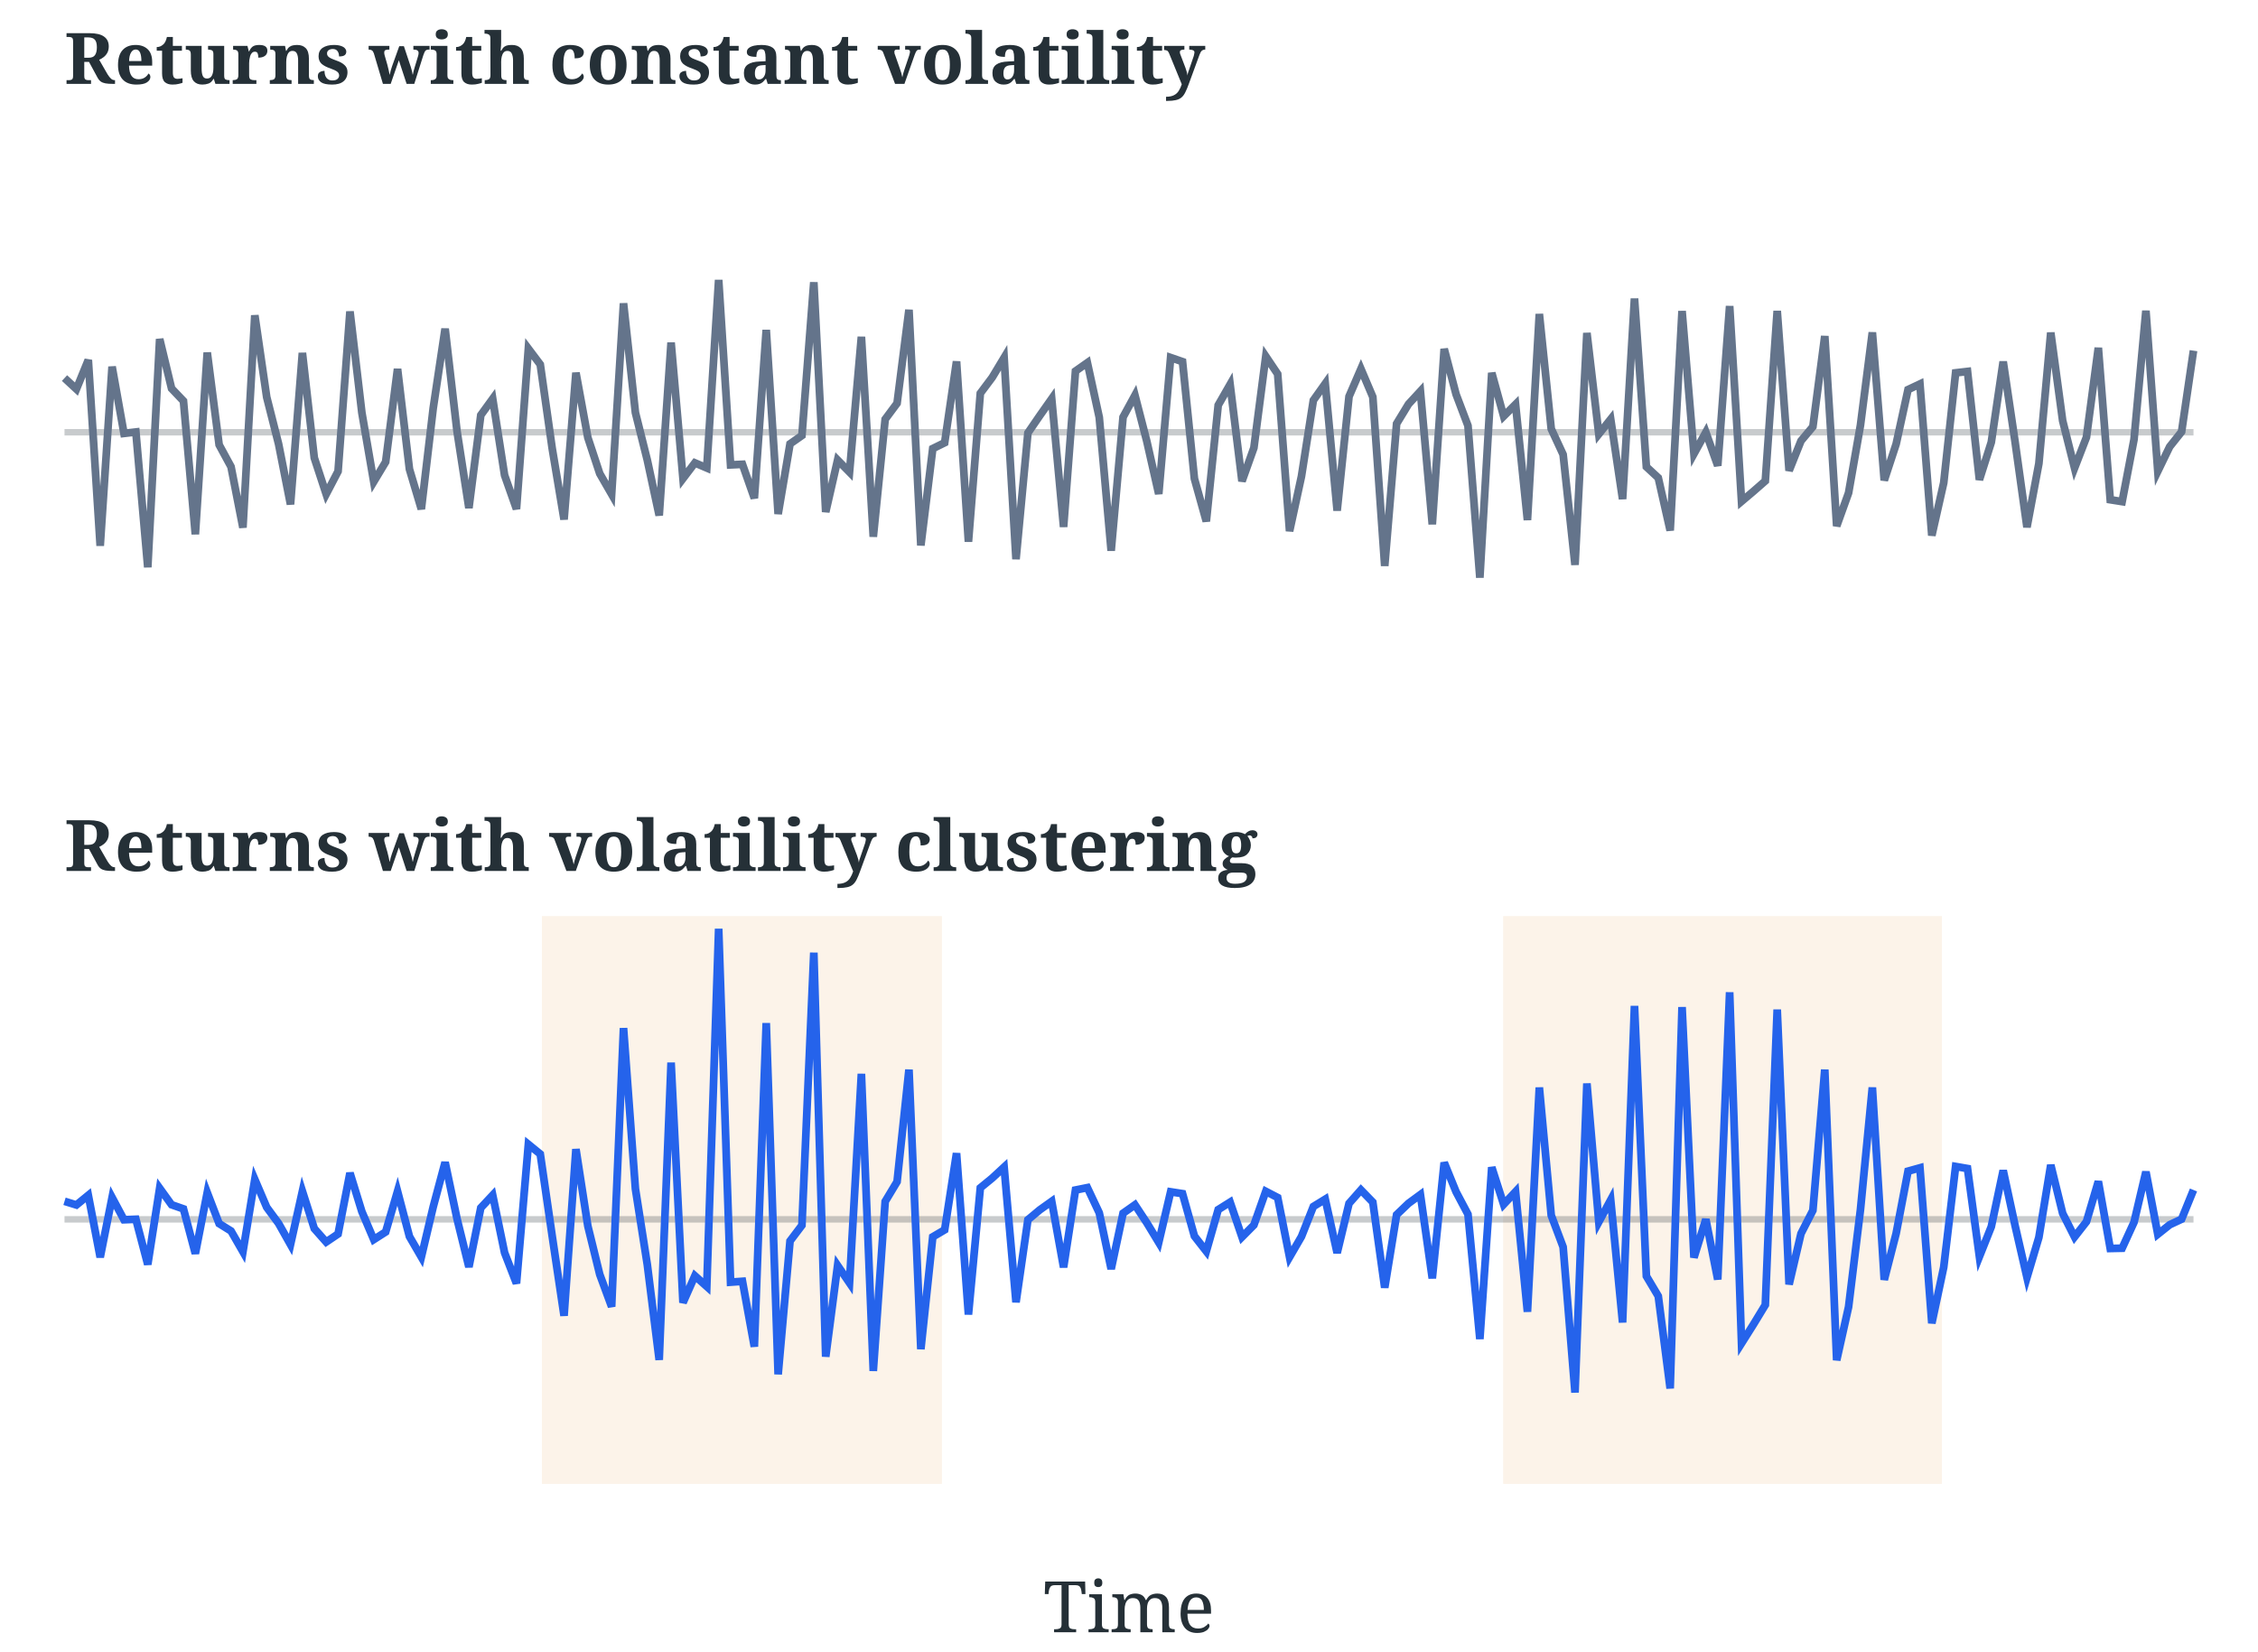
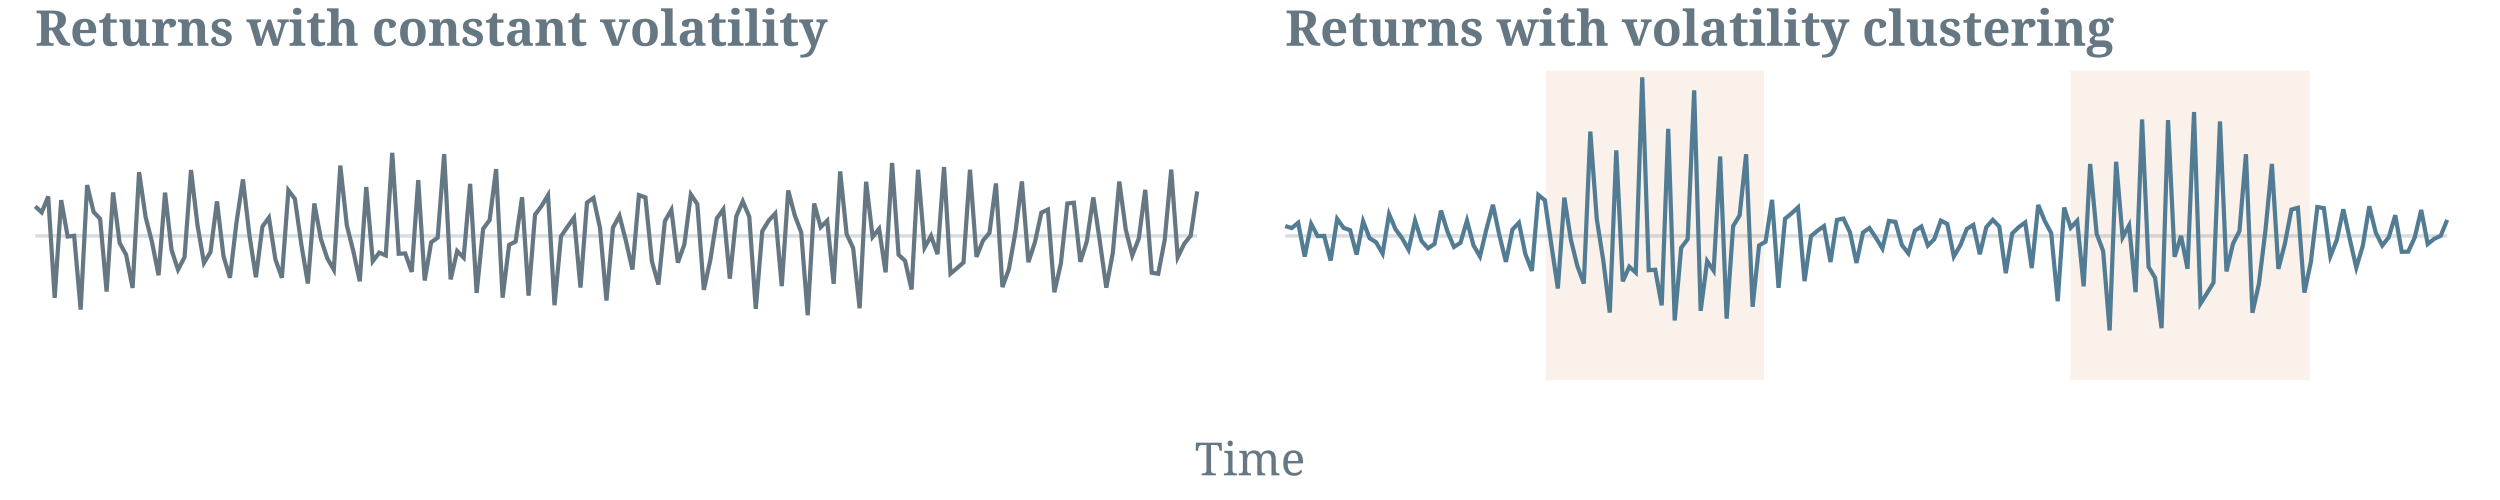
- <svg xmlns="http://www.w3.org/2000/svg" viewBox="0 0 350 256" width="350" height="256">
-   <text font-family="serif" x="10" y="13" font-size="11" font-weight="600" fill="#253037">Returns with constant volatility</text>
-   <line x1="10" x2="340" y1="67" y2="67" stroke="#253037" opacity=".25" />
-   <path d="M10 58.6 L11.844 60.31 L13.687 55.798 L15.531 84.595 L17.374 56.836 L19.218 67.176 L21.061 66.96 L22.905 87.926 L24.749 52.555 L26.592 60.214 L28.436 62.152 L30.279 82.81 L32.123 54.647 L33.966 68.946 L35.81 72.339 L37.654 81.776 L39.497 48.875 L41.341 61.557 L43.184 68.826 L45.028 78.172 L46.872 54.705 L48.715 70.962 L50.559 76.585 L52.402 73.053 L54.246 48.28 L56.089 63.956 L57.933 74.663 L59.777 71.598 L61.62 57.189 L63.464 72.71 L65.307 78.903 L67.151 63.247 L68.994 50.954 L70.838 66.819 L72.682 78.739 L74.525 64.346 L76.369 61.807 L78.212 73.662 L80.056 78.891 L81.899 54.042 L83.743 56.491 L85.587 69.474 L87.43 80.512 L89.274 57.777 L91.117 67.822 L92.961 73.403 L94.804 76.603 L96.648 47.021 L98.492 63.958 L100.335 71.322 L102.179 79.891 L104.022 53.1 L105.866 74.173 L107.709 71.745 L109.553 72.533 L111.397 43.388 L113.24 72.056 L115.084 71.968 L116.927 77.219 L118.771 51.142 L120.615 79.663 L122.458 68.799 L124.302 67.505 L126.145 43.75 L127.989 79.353 L129.832 71.303 L131.676 73.176 L133.52 52.207 L135.363 83.191 L137.207 64.984 L139.05 62.509 L140.894 48.022 L142.737 84.539 L144.581 69.529 L146.425 68.623 L148.268 56.024 L150.112 83.964 L151.955 60.962 L153.799 58.502 L155.642 55.437 L157.486 86.673 L159.33 67.107 L161.173 64.421 L163.017 61.807 L164.86 81.669 L166.704 57.521 L168.547 56.224 L170.391 64.696 L172.235 85.355 L174.078 64.655 L175.922 61.27 L177.765 68.417 L179.609 76.556 L181.453 55.422 L183.296 56.06 L185.14 74.197 L186.983 80.805 L188.827 62.803 L190.67 59.589 L192.514 74.582 L194.358 69.416 L196.201 55.23 L198.045 57.974 L199.888 82.321 L201.732 73.829 L203.575 62.049 L205.419 59.458 L207.263 79.142 L209.106 61.454 L210.95 57.183 L212.793 61.53 L214.637 87.717 L216.48 65.672 L218.324 62.642 L220.168 60.644 L222.011 81.266 L223.855 54.085 L225.698 61.119 L227.542 65.985 L229.385 89.533 L231.229 57.796 L233.073 64.514 L234.916 62.677 L236.76 80.605 L238.603 48.671 L240.447 66.471 L242.291 70.449 L244.134 87.553 L245.978 51.609 L247.821 67.284 L249.665 64.977 L251.508 77.35 L253.352 46.274 L255.196 72.354 L257.039 74.06 L258.883 82.221 L260.726 48.213 L262.57 70.337 L264.413 66.997 L266.257 72.182 L268.101 47.441 L269.944 77.717 L271.788 76.157 L273.631 74.545 L275.475 48.194 L277.318 72.949 L279.162 68.336 L281.006 66.135 L282.849 52.094 L284.693 81.532 L286.536 76.401 L288.38 65.904 L290.223 51.528 L292.067 74.445 L293.911 68.825 L295.754 60.391 L297.598 59.521 L299.441 82.999 L301.285 74.833 L303.128 57.792 L304.972 57.577 L306.816 74.359 L308.659 68.543 L310.503 56.049 L312.346 68.489 L314.19 81.71 L316.034 71.849 L317.877 51.556 L319.721 65.215 L321.564 72.546 L323.408 67.774 L325.251 53.914 L327.095 77.456 L328.939 77.749 L330.782 68.114 L332.626 48.165 L334.469 73.039 L336.313 69.237 L338.156 66.923 L340 54.353" stroke="#64748b" stroke-width="1.2" fill="none" />
-   <text font-family="serif" x="10" y="135" font-size="11" font-weight="600" fill="#253037">Returns with volatility clustering</text>
-   <rect x="84" y="142" width="62" height="88" fill="#d97706" opacity=".09" />
-   <rect x="233" y="142" width="68" height="88" fill="#d97706" opacity=".09" />
-   <line x1="10" x2="340" y1="189" y2="189" stroke="#253037" opacity=".25" />
-   <path d="M10 186.2 L11.844 186.769 L13.687 185.265 L15.531 194.868 L17.374 185.61 L19.218 189.059 L21.061 188.987 L22.905 195.988 L24.749 184.173 L26.592 186.731 L28.436 187.377 L30.279 194.302 L32.123 184.85 L33.966 189.656 L35.81 190.804 L37.654 194.015 L39.497 182.816 L41.341 187.13 L43.184 189.632 L45.028 192.908 L46.872 184.644 L48.715 190.425 L50.559 192.51 L52.402 191.265 L54.246 181.816 L56.089 187.797 L57.933 192.133 L59.777 190.953 L61.62 184.649 L63.464 191.656 L65.307 194.834 L67.151 187.053 L68.994 180.158 L70.838 188.893 L72.682 196.374 L74.525 187.213 L76.369 185.247 L78.212 194.174 L80.056 198.927 L81.899 177.374 L83.743 178.876 L85.587 191.555 L87.43 203.936 L89.274 178.117 L91.117 190.033 L92.961 197.533 L94.804 202.53 L96.648 159.355 L98.492 184.266 L100.335 196.024 L102.179 210.778 L104.022 164.702 L105.866 201.911 L107.709 197.751 L109.553 199.404 L111.397 143.958 L113.24 198.735 L115.084 198.603 L116.927 208.73 L118.771 158.574 L120.615 213.019 L122.458 192.357 L124.302 189.922 L126.145 147.662 L127.989 210.284 L129.832 196.151 L131.676 198.853 L133.52 166.445 L135.363 212.495 L137.207 186.227 L139.05 183.167 L140.894 165.799 L142.737 209.117 L144.581 191.714 L146.425 190.626 L148.268 178.75 L150.112 203.747 L151.955 184.116 L153.799 182.606 L155.642 180.901 L157.486 201.846 L159.33 189.065 L161.173 187.527 L163.017 186.213 L164.86 196.425 L166.704 184.456 L168.547 184.085 L170.391 187.995 L172.235 196.69 L174.078 188.051 L175.922 186.751 L177.765 189.542 L179.609 192.581 L181.453 184.733 L183.296 185.018 L185.14 191.597 L186.983 193.956 L188.827 187.495 L190.67 186.338 L192.514 191.738 L194.358 189.88 L196.201 184.66 L198.045 185.619 L199.888 194.85 L201.732 191.668 L203.575 187.013 L205.419 185.88 L207.263 194.201 L209.106 186.532 L210.95 184.442 L212.793 186.34 L214.637 199.584 L216.48 188.285 L218.324 186.519 L220.168 185.166 L222.011 198.138 L223.855 180.202 L225.698 184.734 L227.542 188.216 L229.385 207.549 L231.229 180.93 L233.073 186.68 L234.916 184.712 L236.76 203.321 L238.603 168.563 L240.447 188.376 L242.291 193.284 L244.134 215.841 L245.978 167.936 L247.821 189.406 L249.665 185.989 L251.508 204.982 L253.352 155.921 L255.196 197.798 L257.039 200.898 L258.883 215.203 L260.726 156.098 L262.57 194.921 L264.413 188.994 L266.257 198.319 L268.101 153.804 L269.944 208.213 L271.788 205.288 L273.631 202.26 L275.475 156.482 L277.318 199.08 L279.162 191.21 L281.006 187.609 L282.849 165.791 L284.693 210.83 L286.536 202.577 L288.38 187.483 L290.223 168.56 L292.067 198.363 L293.911 191.179 L295.754 181.531 L297.598 181.017 L299.441 205.099 L301.285 196.417 L303.128 180.804 L304.972 181.124 L306.816 194.773 L308.659 190.136 L310.503 181.428 L312.346 189.968 L314.19 198 L316.034 191.798 L317.877 180.576 L319.721 188.077 L321.564 191.726 L323.408 189.363 L325.251 183.124 L327.095 193.512 L328.939 193.473 L330.782 189.449 L332.626 181.627 L334.469 191.305 L336.313 189.835 L338.156 188.972 L340 184.444" stroke="#2563eb" stroke-width="1.2" fill="none" />
-   <text font-family="serif" x="175" y="253" font-size="11" text-anchor="middle" fill="#253037">Time</text>
+ <svg xmlns="http://www.w3.org/2000/svg" viewBox="0 0 710 142" width="710" height="142">
+   <g transform="translate(0 0)">
+     <text font-family="serif" x="10" y="13" font-size="14" font-weight="600" fill="#657782">Returns with constant volatility</text>
+     <line x1="10" x2="340" y1="67" y2="67" stroke="#657782" opacity=".25" />
+     <path d="M10 58.6 L11.844 60.31 L13.687 55.798 L15.531 84.595 L17.374 56.836 L19.218 67.176 L21.061 66.96 L22.905 87.926 L24.749 52.555 L26.592 60.214 L28.436 62.152 L30.279 82.81 L32.123 54.647 L33.966 68.946 L35.81 72.339 L37.654 81.776 L39.497 48.875 L41.341 61.557 L43.184 68.826 L45.028 78.172 L46.872 54.705 L48.715 70.962 L50.559 76.585 L52.402 73.053 L54.246 48.28 L56.089 63.956 L57.933 74.663 L59.777 71.598 L61.62 57.189 L63.464 72.71 L65.307 78.903 L67.151 63.247 L68.994 50.954 L70.838 66.819 L72.682 78.739 L74.525 64.346 L76.369 61.807 L78.212 73.662 L80.056 78.891 L81.899 54.042 L83.743 56.491 L85.587 69.474 L87.43 80.512 L89.274 57.777 L91.117 67.822 L92.961 73.403 L94.804 76.603 L96.648 47.021 L98.492 63.958 L100.335 71.322 L102.179 79.891 L104.022 53.1 L105.866 74.173 L107.709 71.745 L109.553 72.533 L111.397 43.388 L113.24 72.056 L115.084 71.968 L116.927 77.219 L118.771 51.142 L120.615 79.663 L122.458 68.799 L124.302 67.505 L126.145 43.75 L127.989 79.353 L129.832 71.303 L131.676 73.176 L133.52 52.207 L135.363 83.191 L137.207 64.984 L139.05 62.509 L140.894 48.022 L142.737 84.539 L144.581 69.529 L146.425 68.623 L148.268 56.024 L150.112 83.964 L151.955 60.962 L153.799 58.502 L155.642 55.437 L157.486 86.673 L159.33 67.107 L161.173 64.421 L163.017 61.807 L164.86 81.669 L166.704 57.521 L168.547 56.224 L170.391 64.696 L172.235 85.355 L174.078 64.655 L175.922 61.27 L177.765 68.417 L179.609 76.556 L181.453 55.422 L183.296 56.06 L185.14 74.197 L186.983 80.805 L188.827 62.803 L190.67 59.589 L192.514 74.582 L194.358 69.416 L196.201 55.23 L198.045 57.974 L199.888 82.321 L201.732 73.829 L203.575 62.049 L205.419 59.458 L207.263 79.142 L209.106 61.454 L210.95 57.183 L212.793 61.53 L214.637 87.717 L216.48 65.672 L218.324 62.642 L220.168 60.644 L222.011 81.266 L223.855 54.085 L225.698 61.119 L227.542 65.985 L229.385 89.533 L231.229 57.796 L233.073 64.514 L234.916 62.677 L236.76 80.605 L238.603 48.671 L240.447 66.471 L242.291 70.449 L244.134 87.553 L245.978 51.609 L247.821 67.284 L249.665 64.977 L251.508 77.35 L253.352 46.274 L255.196 72.354 L257.039 74.06 L258.883 82.221 L260.726 48.213 L262.57 70.337 L264.413 66.997 L266.257 72.182 L268.101 47.441 L269.944 77.717 L271.788 76.157 L273.631 74.545 L275.475 48.194 L277.318 72.949 L279.162 68.336 L281.006 66.135 L282.849 52.094 L284.693 81.532 L286.536 76.401 L288.38 65.904 L290.223 51.528 L292.067 74.445 L293.911 68.825 L295.754 60.391 L297.598 59.521 L299.441 82.999 L301.285 74.833 L303.128 57.792 L304.972 57.577 L306.816 74.359 L308.659 68.543 L310.503 56.049 L312.346 68.489 L314.19 81.71 L316.034 71.849 L317.877 51.556 L319.721 65.215 L321.564 72.546 L323.408 67.774 L325.251 53.914 L327.095 77.456 L328.939 77.749 L330.782 68.114 L332.626 48.165 L334.469 73.039 L336.313 69.237 L338.156 66.923 L340 54.353" stroke="#657782" stroke-width="1.2" fill="none" />
+   </g>
+   <g transform="translate(355 -122)">
+     <text font-family="serif" x="10" y="135" font-size="14" font-weight="600" fill="#657782">Returns with volatility clustering</text>
+     <rect x="84" y="142" width="62" height="88" fill="#E9C8A6" opacity=".24" />
+     <rect x="233" y="142" width="68" height="88" fill="#E9C8A6" opacity=".24" />
+     <line x1="10" x2="340" y1="189" y2="189" stroke="#657782" opacity=".25" />
+     <path d="M10 186.2 L11.844 186.769 L13.687 185.265 L15.531 194.868 L17.374 185.61 L19.218 189.059 L21.061 188.987 L22.905 195.988 L24.749 184.173 L26.592 186.731 L28.436 187.377 L30.279 194.302 L32.123 184.85 L33.966 189.656 L35.81 190.804 L37.654 194.015 L39.497 182.816 L41.341 187.13 L43.184 189.632 L45.028 192.908 L46.872 184.644 L48.715 190.425 L50.559 192.51 L52.402 191.265 L54.246 181.816 L56.089 187.797 L57.933 192.133 L59.777 190.953 L61.62 184.649 L63.464 191.656 L65.307 194.834 L67.151 187.053 L68.994 180.158 L70.838 188.893 L72.682 196.374 L74.525 187.213 L76.369 185.247 L78.212 194.174 L80.056 198.927 L81.899 177.374 L83.743 178.876 L85.587 191.555 L87.43 203.936 L89.274 178.117 L91.117 190.033 L92.961 197.533 L94.804 202.53 L96.648 159.355 L98.492 184.266 L100.335 196.024 L102.179 210.778 L104.022 164.702 L105.866 201.911 L107.709 197.751 L109.553 199.404 L111.397 143.958 L113.24 198.735 L115.084 198.603 L116.927 208.73 L118.771 158.574 L120.615 213.019 L122.458 192.357 L124.302 189.922 L126.145 147.662 L127.989 210.284 L129.832 196.151 L131.676 198.853 L133.52 166.445 L135.363 212.495 L137.207 186.227 L139.05 183.167 L140.894 165.799 L142.737 209.117 L144.581 191.714 L146.425 190.626 L148.268 178.75 L150.112 203.747 L151.955 184.116 L153.799 182.606 L155.642 180.901 L157.486 201.846 L159.33 189.065 L161.173 187.527 L163.017 186.213 L164.86 196.425 L166.704 184.456 L168.547 184.085 L170.391 187.995 L172.235 196.69 L174.078 188.051 L175.922 186.751 L177.765 189.542 L179.609 192.581 L181.453 184.733 L183.296 185.018 L185.14 191.597 L186.983 193.956 L188.827 187.495 L190.67 186.338 L192.514 191.738 L194.358 189.88 L196.201 184.66 L198.045 185.619 L199.888 194.85 L201.732 191.668 L203.575 187.013 L205.419 185.88 L207.263 194.201 L209.106 186.532 L210.95 184.442 L212.793 186.34 L214.637 199.584 L216.48 188.285 L218.324 186.519 L220.168 185.166 L222.011 198.138 L223.855 180.202 L225.698 184.734 L227.542 188.216 L229.385 207.549 L231.229 180.93 L233.073 186.68 L234.916 184.712 L236.76 203.321 L238.603 168.563 L240.447 188.376 L242.291 193.284 L244.134 215.841 L245.978 167.936 L247.821 189.406 L249.665 185.989 L251.508 204.982 L253.352 155.921 L255.196 197.798 L257.039 200.898 L258.883 215.203 L260.726 156.098 L262.57 194.921 L264.413 188.994 L266.257 198.319 L268.101 153.804 L269.944 208.213 L271.788 205.288 L273.631 202.26 L275.475 156.482 L277.318 199.08 L279.162 191.21 L281.006 187.609 L282.849 165.791 L284.693 210.83 L286.536 202.577 L288.38 187.483 L290.223 168.56 L292.067 198.363 L293.911 191.179 L295.754 181.531 L297.598 181.017 L299.441 205.099 L301.285 196.417 L303.128 180.804 L304.972 181.124 L306.816 194.773 L308.659 190.136 L310.503 181.428 L312.346 189.968 L314.19 198 L316.034 191.798 L317.877 180.576 L319.721 188.077 L321.564 191.726 L323.408 189.363 L325.251 183.124 L327.095 193.512 L328.939 193.473 L330.782 189.449 L332.626 181.627 L334.469 191.305 L336.313 189.835 L338.156 188.972 L340 184.444" stroke="#527C94" stroke-width="1.2" fill="none" />
+   </g>
+   <text font-family="serif" x="355" y="135" font-size="13" text-anchor="middle" fill="#657782">Time</text>
</svg>
